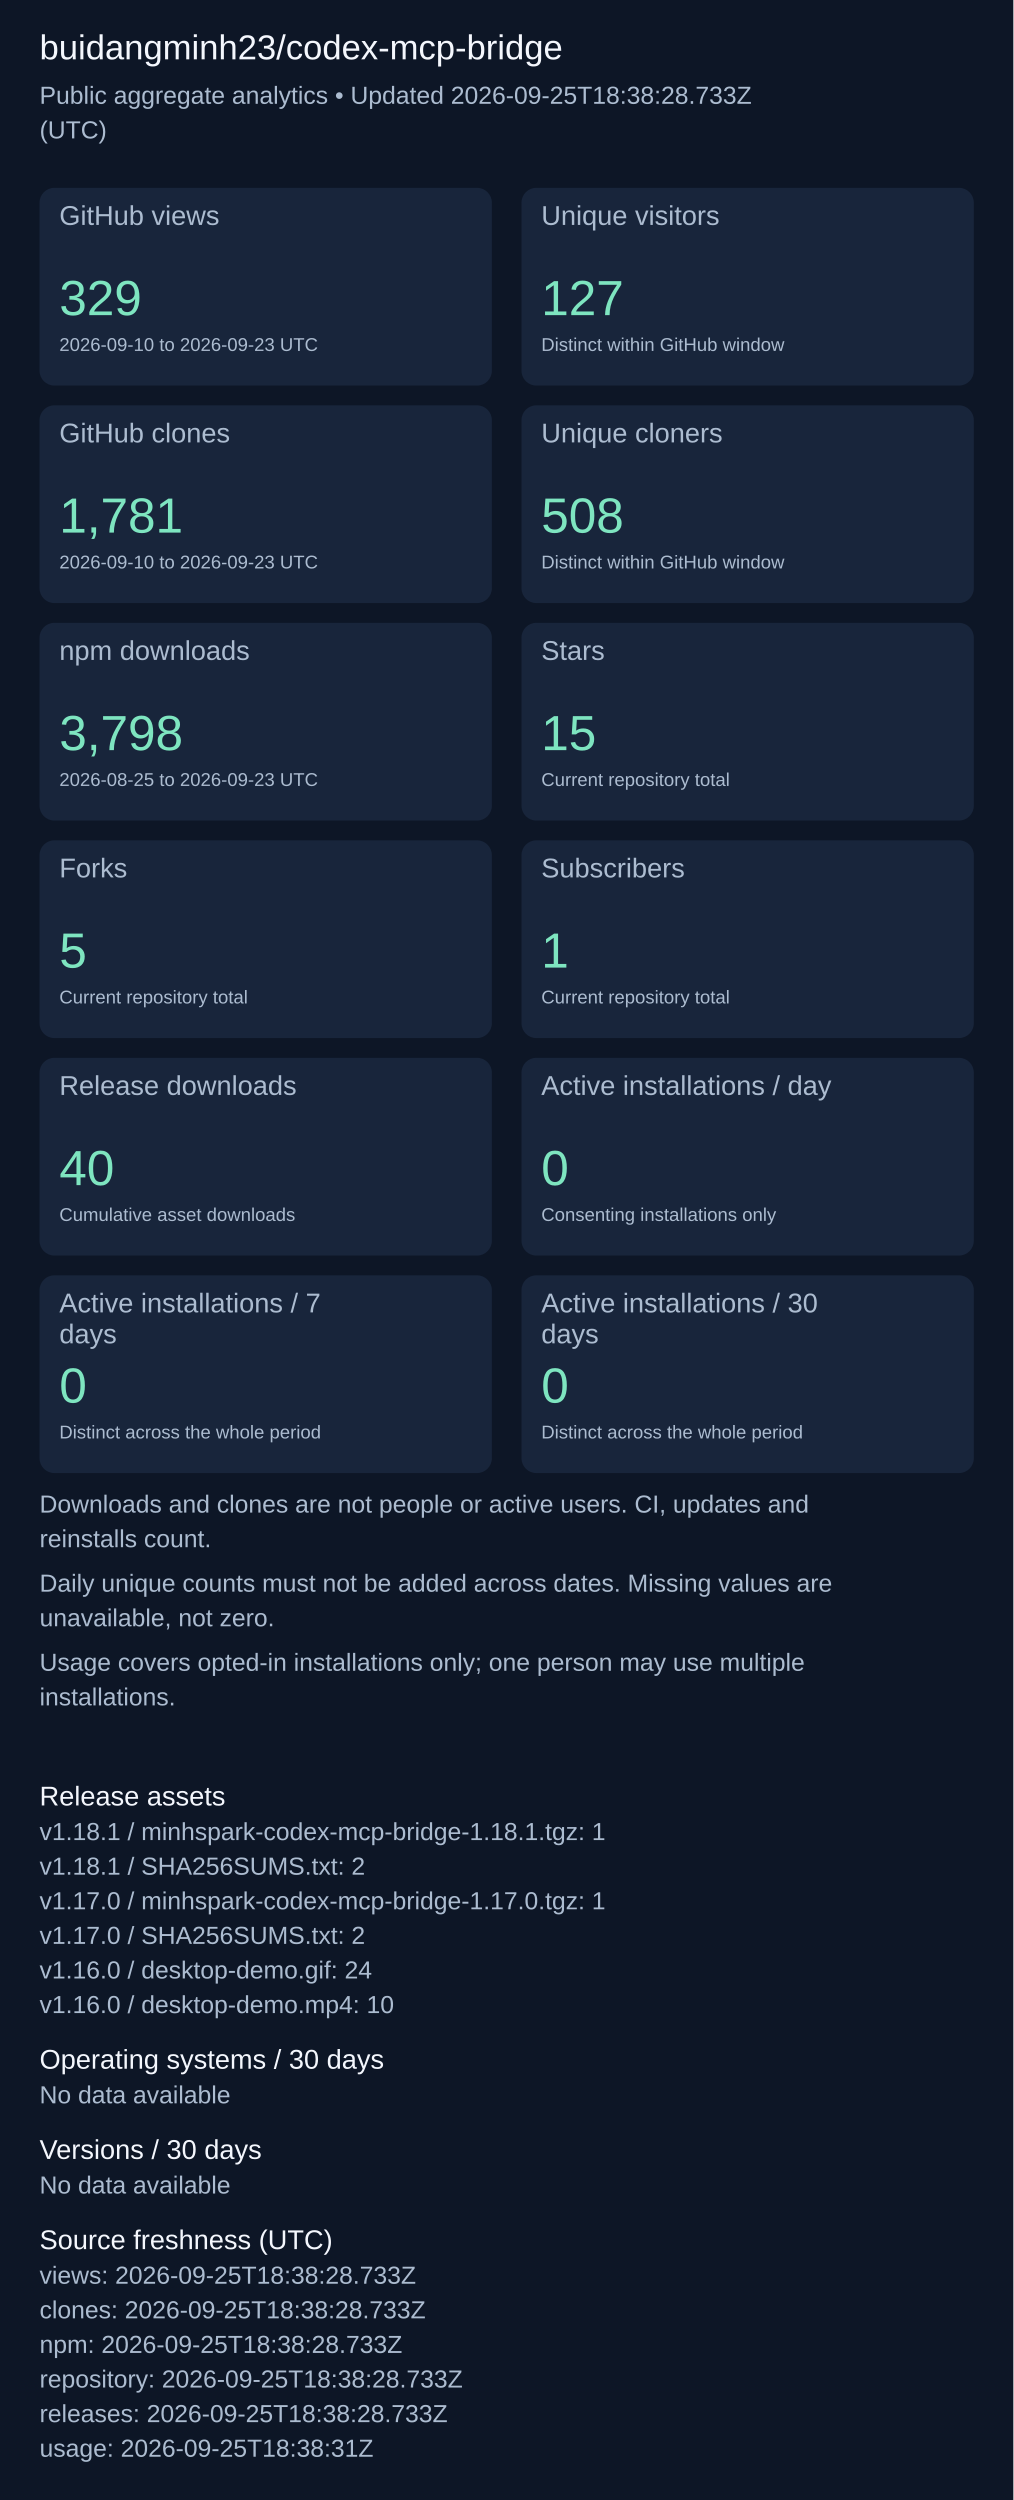
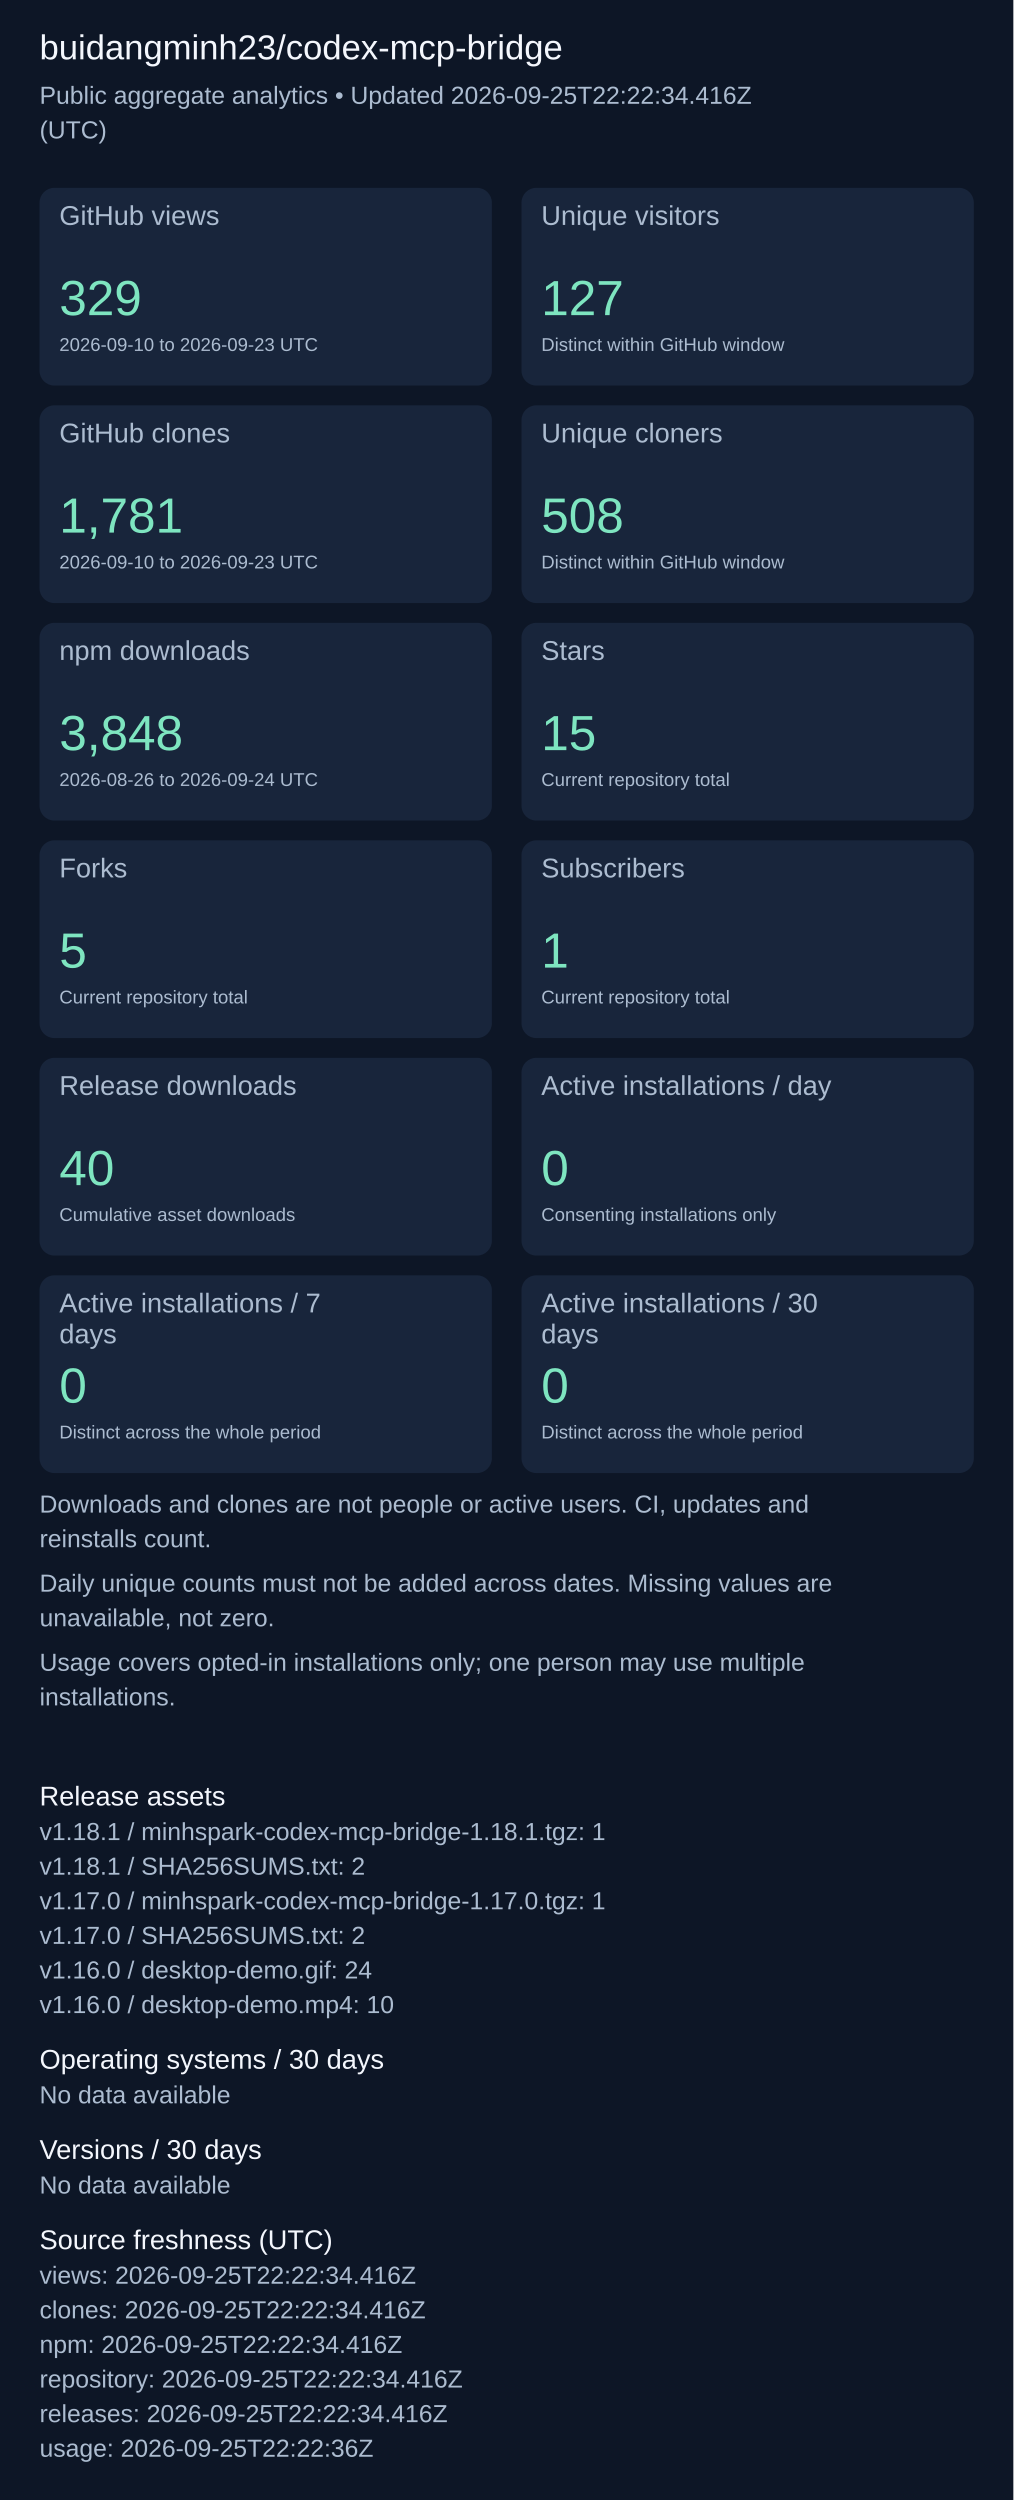
<svg xmlns="http://www.w3.org/2000/svg" width="820" height="2023" viewBox="0 0 820 2023" role="img" aria-label="Repository aggregate analytics">
  <rect width="100%" height="100%" fill="#0d1626" />
  <g font-family="Arial, sans-serif">
    <text x="32" y="48" font-size="28" fill="#f4f7fd">buidangminh23/codex-mcp-bridge</text>
-     <text x="32" y="84" font-size="20" fill="#acbcd0">Public aggregate analytics • Updated 2026-09-25T18:38:28.733Z</text>
+     <text x="32" y="84" font-size="20" fill="#acbcd0">Public aggregate analytics • Updated 2026-09-25T22:22:34.416Z</text>
    <text x="32" y="112" font-size="20" fill="#acbcd0">(UTC)</text>
    <rect x="32" y="152" width="366" height="160" rx="12" fill="#18253b" />
    <text x="48" y="182" font-size="22" fill="#acbcd0">GitHub views</text>
    <text x="48" y="255" font-size="40" fill="#7ee5c0">329</text>
    <text x="48" y="284" font-size="15" fill="#acbcd0">2026-09-10 to 2026-09-23 UTC</text>
    <rect x="422" y="152" width="366" height="160" rx="12" fill="#18253b" />
    <text x="438" y="182" font-size="22" fill="#acbcd0">Unique visitors</text>
    <text x="438" y="255" font-size="40" fill="#7ee5c0">127</text>
    <text x="438" y="284" font-size="15" fill="#acbcd0">Distinct within GitHub window</text>
    <rect x="32" y="328" width="366" height="160" rx="12" fill="#18253b" />
    <text x="48" y="358" font-size="22" fill="#acbcd0">GitHub clones</text>
    <text x="48" y="431" font-size="40" fill="#7ee5c0">1,781</text>
    <text x="48" y="460" font-size="15" fill="#acbcd0">2026-09-10 to 2026-09-23 UTC</text>
    <rect x="422" y="328" width="366" height="160" rx="12" fill="#18253b" />
    <text x="438" y="358" font-size="22" fill="#acbcd0">Unique cloners</text>
    <text x="438" y="431" font-size="40" fill="#7ee5c0">508</text>
    <text x="438" y="460" font-size="15" fill="#acbcd0">Distinct within GitHub window</text>
    <rect x="32" y="504" width="366" height="160" rx="12" fill="#18253b" />
    <text x="48" y="534" font-size="22" fill="#acbcd0">npm downloads</text>
-     <text x="48" y="607" font-size="40" fill="#7ee5c0">3,798</text>
-     <text x="48" y="636" font-size="15" fill="#acbcd0">2026-08-25 to 2026-09-23 UTC</text>
+     <text x="48" y="607" font-size="40" fill="#7ee5c0">3,848</text>
+     <text x="48" y="636" font-size="15" fill="#acbcd0">2026-08-26 to 2026-09-24 UTC</text>
    <rect x="422" y="504" width="366" height="160" rx="12" fill="#18253b" />
    <text x="438" y="534" font-size="22" fill="#acbcd0">Stars</text>
    <text x="438" y="607" font-size="40" fill="#7ee5c0">15</text>
    <text x="438" y="636" font-size="15" fill="#acbcd0">Current repository total</text>
    <rect x="32" y="680" width="366" height="160" rx="12" fill="#18253b" />
    <text x="48" y="710" font-size="22" fill="#acbcd0">Forks</text>
    <text x="48" y="783" font-size="40" fill="#7ee5c0">5</text>
    <text x="48" y="812" font-size="15" fill="#acbcd0">Current repository total</text>
    <rect x="422" y="680" width="366" height="160" rx="12" fill="#18253b" />
    <text x="438" y="710" font-size="22" fill="#acbcd0">Subscribers</text>
    <text x="438" y="783" font-size="40" fill="#7ee5c0">1</text>
    <text x="438" y="812" font-size="15" fill="#acbcd0">Current repository total</text>
    <rect x="32" y="856" width="366" height="160" rx="12" fill="#18253b" />
    <text x="48" y="886" font-size="22" fill="#acbcd0">Release downloads</text>
    <text x="48" y="959" font-size="40" fill="#7ee5c0">40</text>
    <text x="48" y="988" font-size="15" fill="#acbcd0">Cumulative asset downloads</text>
    <rect x="422" y="856" width="366" height="160" rx="12" fill="#18253b" />
    <text x="438" y="886" font-size="22" fill="#acbcd0">Active installations / day</text>
    <text x="438" y="959" font-size="40" fill="#7ee5c0">0</text>
    <text x="438" y="988" font-size="15" fill="#acbcd0">Consenting installations only</text>
    <rect x="32" y="1032" width="366" height="160" rx="12" fill="#18253b" />
    <text x="48" y="1062" font-size="22" fill="#acbcd0">Active installations / 7</text>
    <text x="48" y="1087" font-size="22" fill="#acbcd0">days</text>
    <text x="48" y="1135" font-size="40" fill="#7ee5c0">0</text>
    <text x="48" y="1164" font-size="15" fill="#acbcd0">Distinct across the whole period</text>
    <rect x="422" y="1032" width="366" height="160" rx="12" fill="#18253b" />
    <text x="438" y="1062" font-size="22" fill="#acbcd0">Active installations / 30</text>
    <text x="438" y="1087" font-size="22" fill="#acbcd0">days</text>
    <text x="438" y="1135" font-size="40" fill="#7ee5c0">0</text>
    <text x="438" y="1164" font-size="15" fill="#acbcd0">Distinct across the whole period</text>
    <text x="32" y="1224" font-size="20" fill="#acbcd0">Downloads and clones are not people or active users. CI, updates and</text>
    <text x="32" y="1252" font-size="20" fill="#acbcd0">reinstalls count.</text>
    <text x="32" y="1288" font-size="20" fill="#acbcd0">Daily unique counts must not be added across dates. Missing values are</text>
    <text x="32" y="1316" font-size="20" fill="#acbcd0">unavailable, not zero.</text>
    <text x="32" y="1352" font-size="20" fill="#acbcd0">Usage covers opted-in installations only; one person may use multiple</text>
    <text x="32" y="1380" font-size="20" fill="#acbcd0">installations.</text>
    <text x="32" y="1461" font-size="22" fill="#f4f7fd">Release assets</text>
    <text x="32" y="1489" font-size="20" fill="#acbcd0">v1.18.1 / minhspark-codex-mcp-bridge-1.18.1.tgz: 1</text>
    <text x="32" y="1517" font-size="20" fill="#acbcd0">v1.18.1 / SHA256SUMS.txt: 2</text>
    <text x="32" y="1545" font-size="20" fill="#acbcd0">v1.17.0 / minhspark-codex-mcp-bridge-1.17.0.tgz: 1</text>
    <text x="32" y="1573" font-size="20" fill="#acbcd0">v1.17.0 / SHA256SUMS.txt: 2</text>
    <text x="32" y="1601" font-size="20" fill="#acbcd0">v1.16.0 / desktop-demo.gif: 24</text>
    <text x="32" y="1629" font-size="20" fill="#acbcd0">v1.16.0 / desktop-demo.mp4: 10</text>
    <text x="32" y="1674" font-size="22" fill="#f4f7fd">Operating systems / 30 days</text>
    <text x="32" y="1702" font-size="20" fill="#acbcd0">No data available</text>
    <text x="32" y="1747" font-size="22" fill="#f4f7fd">Versions / 30 days</text>
    <text x="32" y="1775" font-size="20" fill="#acbcd0">No data available</text>
    <text x="32" y="1820" font-size="22" fill="#f4f7fd">Source freshness (UTC)</text>
-     <text x="32" y="1848" font-size="20" fill="#acbcd0">views: 2026-09-25T18:38:28.733Z</text>
-     <text x="32" y="1876" font-size="20" fill="#acbcd0">clones: 2026-09-25T18:38:28.733Z</text>
-     <text x="32" y="1904" font-size="20" fill="#acbcd0">npm: 2026-09-25T18:38:28.733Z</text>
-     <text x="32" y="1932" font-size="20" fill="#acbcd0">repository: 2026-09-25T18:38:28.733Z</text>
-     <text x="32" y="1960" font-size="20" fill="#acbcd0">releases: 2026-09-25T18:38:28.733Z</text>
-     <text x="32" y="1988" font-size="20" fill="#acbcd0">usage: 2026-09-25T18:38:31Z</text>
+     <text x="32" y="1848" font-size="20" fill="#acbcd0">views: 2026-09-25T22:22:34.416Z</text>
+     <text x="32" y="1876" font-size="20" fill="#acbcd0">clones: 2026-09-25T22:22:34.416Z</text>
+     <text x="32" y="1904" font-size="20" fill="#acbcd0">npm: 2026-09-25T22:22:34.416Z</text>
+     <text x="32" y="1932" font-size="20" fill="#acbcd0">repository: 2026-09-25T22:22:34.416Z</text>
+     <text x="32" y="1960" font-size="20" fill="#acbcd0">releases: 2026-09-25T22:22:34.416Z</text>
+     <text x="32" y="1988" font-size="20" fill="#acbcd0">usage: 2026-09-25T22:22:36Z</text>
  </g>
</svg>
